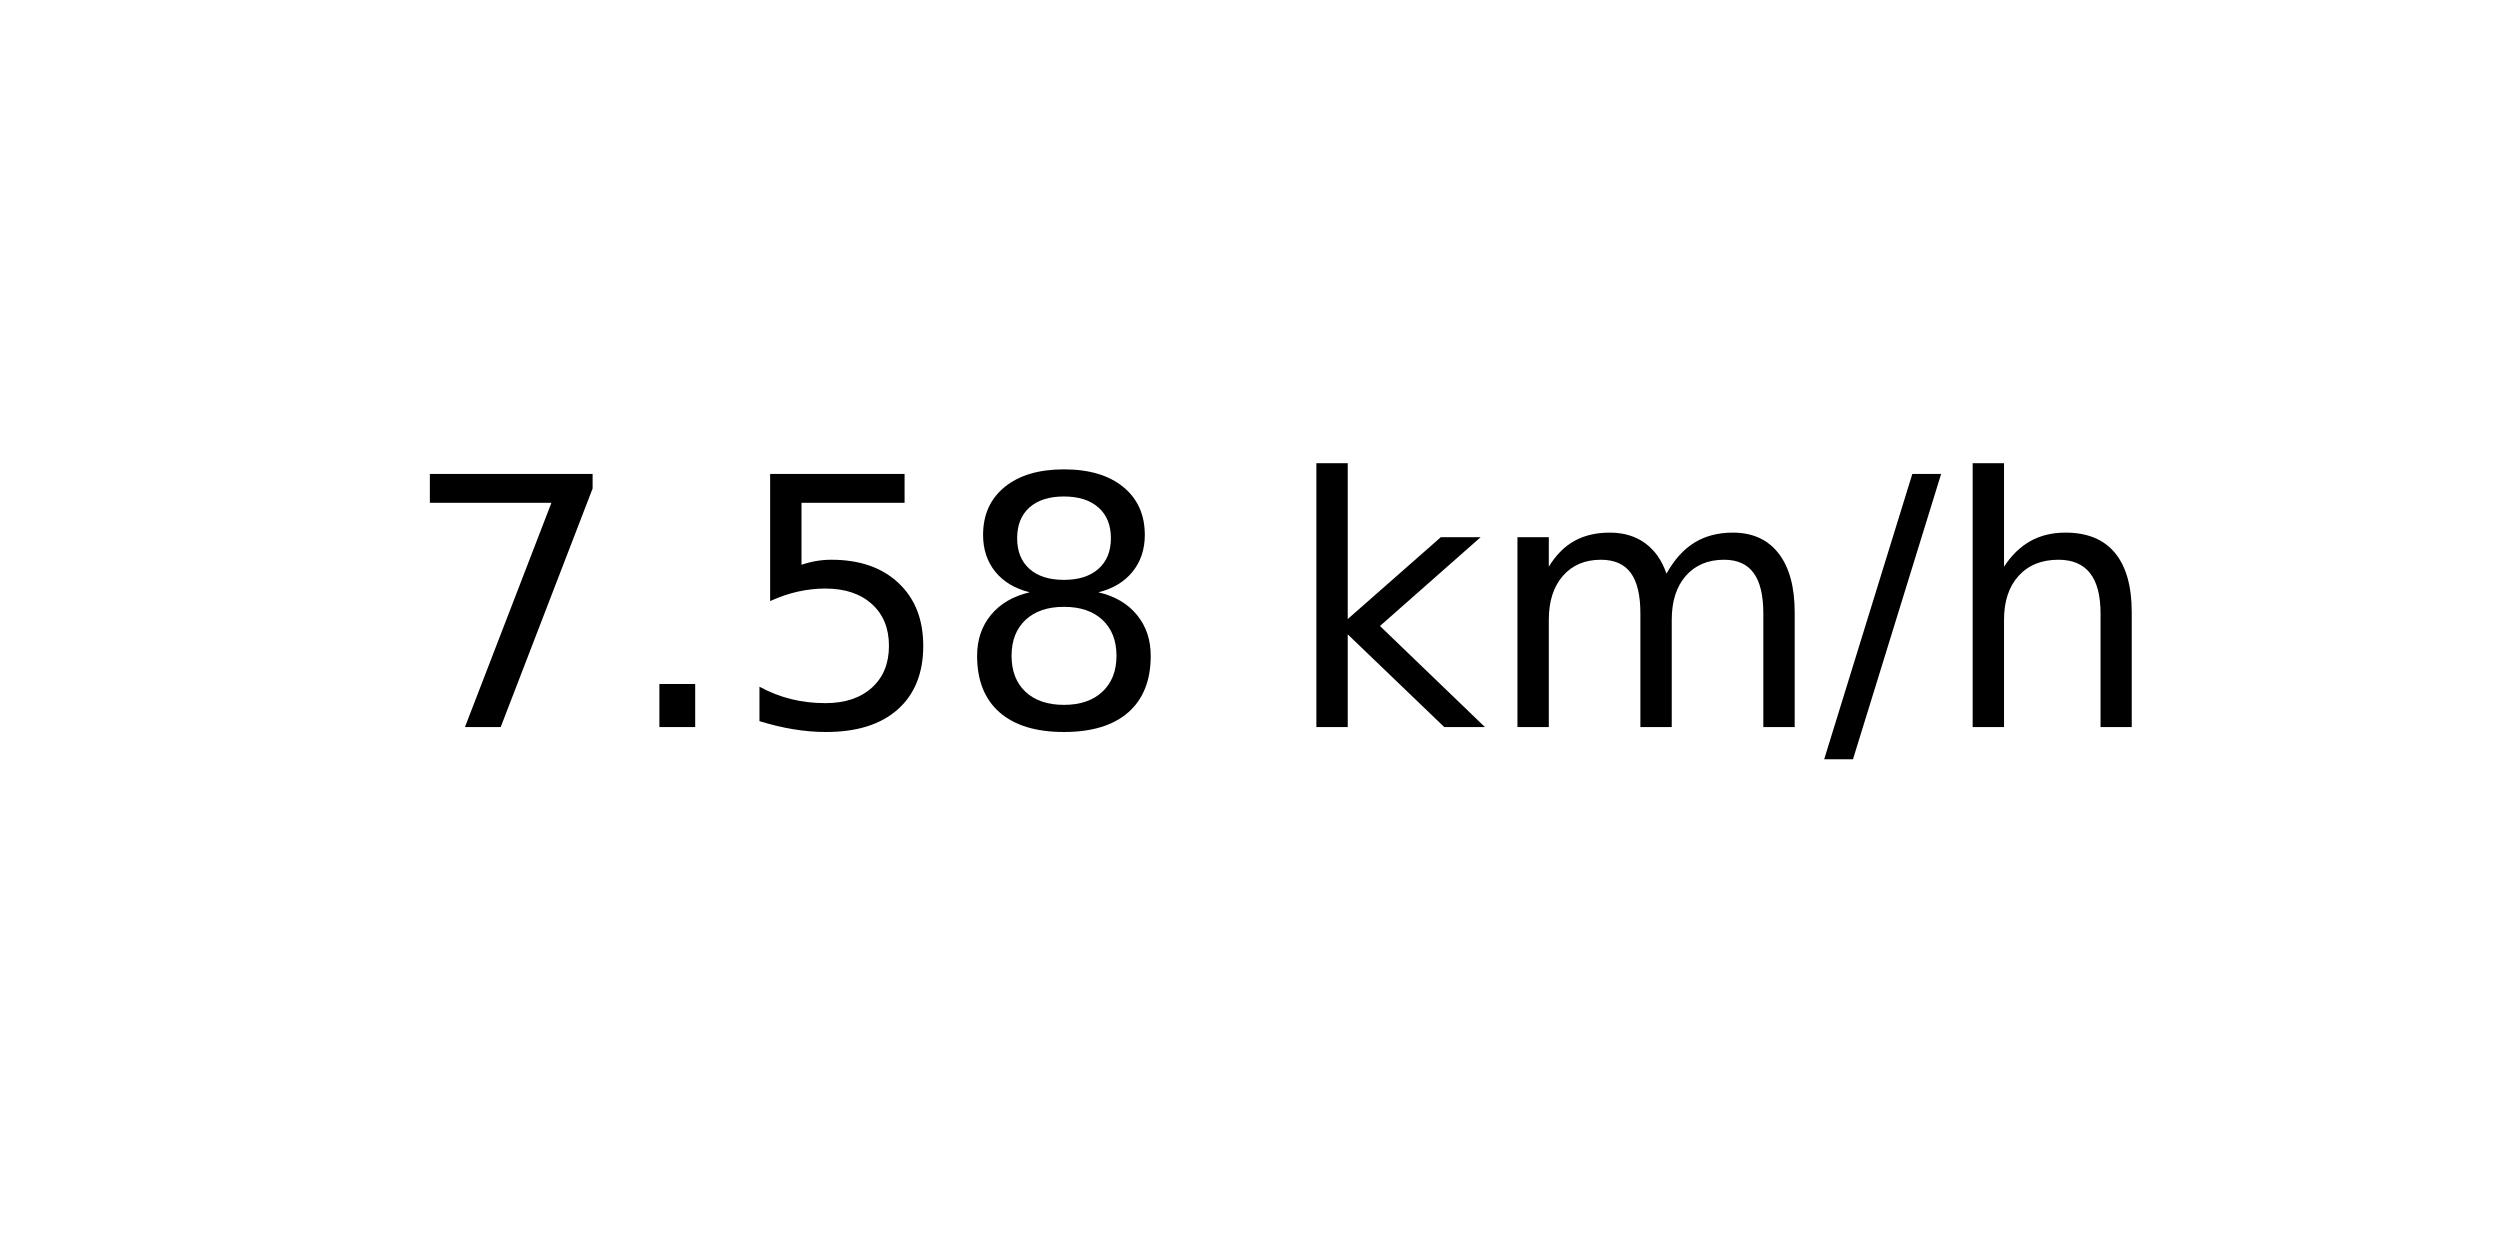
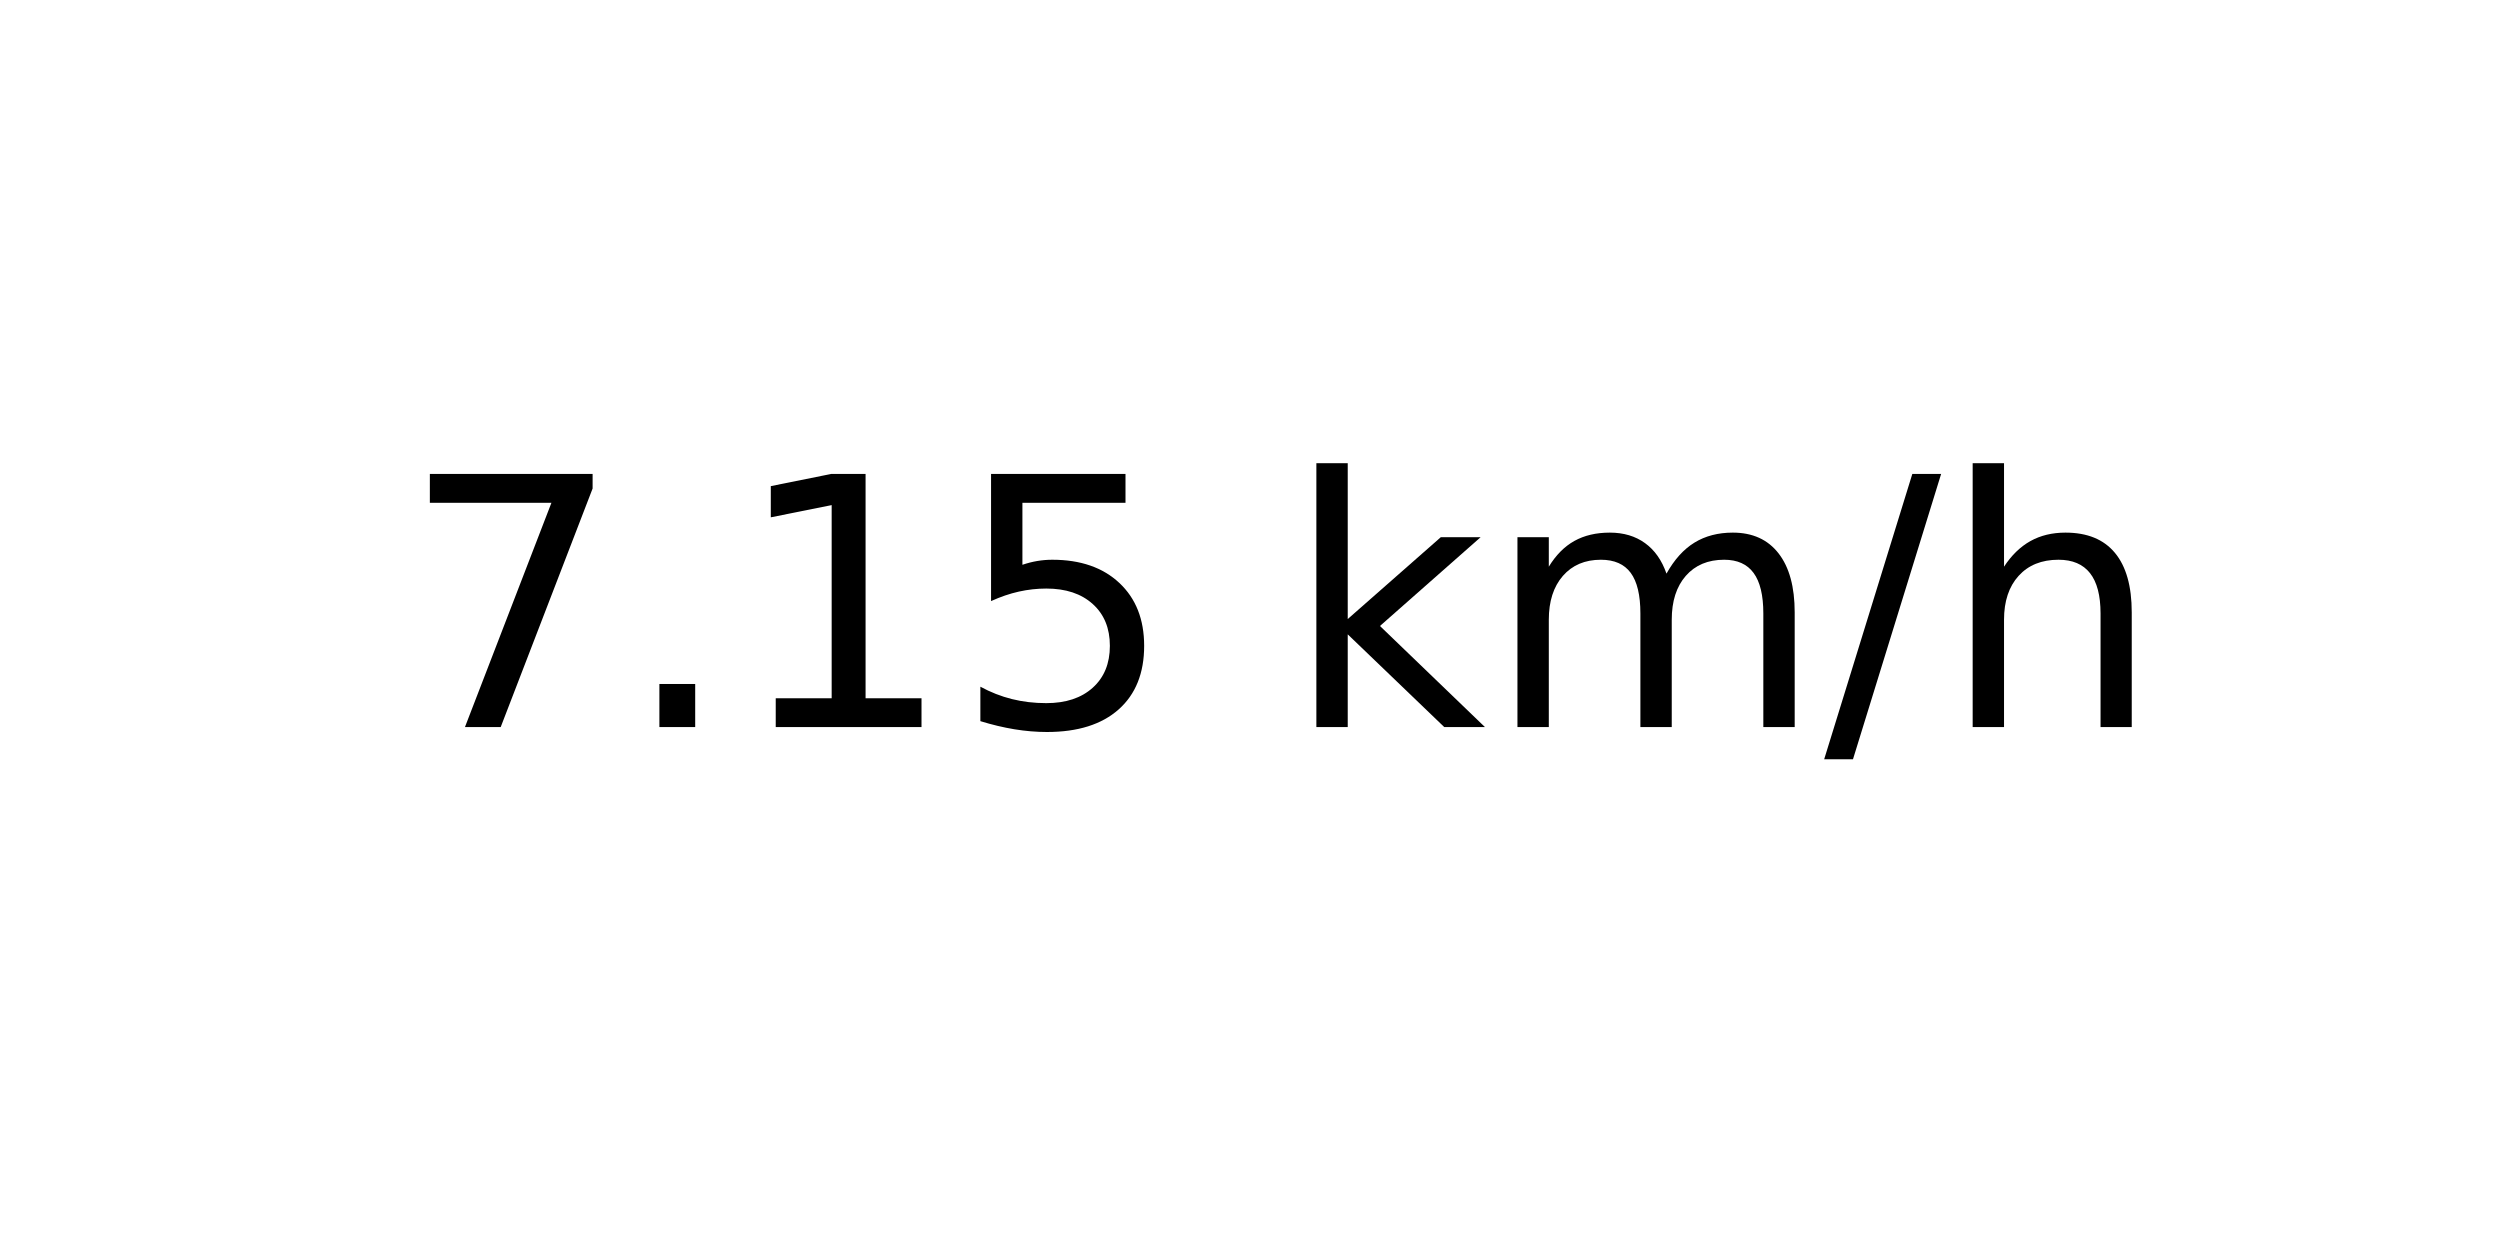
<svg xmlns="http://www.w3.org/2000/svg" xmlns:xlink="http://www.w3.org/1999/xlink" width="72pt" height="36pt" viewBox="0 0 72 36" version="1.1">
  <defs>
    <style type="text/css">*{stroke-linejoin: round; stroke-linecap: butt}</style>
  </defs>
  <g id="figure_1">
    <g id="axes_1">
      <g id="text_1">
        <g transform="translate(11.55937 20.93937) scale(0.1 -0.1)">
          <defs>
            <path id="DejaVuSans-37" d="M 525 4666  L 3525 4666  L 3525 4397  L 1831 0  L 1172 0  L 2766 4134  L 525 4134  L 525 4666  z " transform="scale(0.015625)" />
            <path id="DejaVuSans-2e" d="M 684 794  L 1344 794  L 1344 0  L 684 0  L 684 794  z " transform="scale(0.015625)" />
+             <path id="DejaVuSans-31" d="M 794 531  L 1825 531  L 1825 4091  L 703 3866  L 703 4441  L 1819 4666  L 2450 4666  L 2450 531  L 3481 531  L 3481 0  L 794 0  L 794 531  z " transform="scale(0.015625)" />
            <path id="DejaVuSans-35" d="M 691 4666  L 3169 4666  L 3169 4134  L 1269 4134  L 1269 2991  Q 1406 3038 1543 3061  Q 1681 3084 1819 3084  Q 2600 3084 3056 2656  Q 3513 2228 3513 1497  Q 3513 744 3044 326  Q 2575 -91 1722 -91  Q 1428 -91 1123 -41  Q 819 9 494 109  L 494 744  Q 775 591 1075 516  Q 1375 441 1709 441  Q 2250 441 2565 725  Q 2881 1009 2881 1497  Q 2881 1984 2565 2268  Q 2250 2553 1709 2553  Q 1456 2553 1204 2497  Q 953 2441 691 2322  L 691 4666  z " transform="scale(0.015625)" />
-             <path id="DejaVuSans-38" d="M 2034 2216  Q 1584 2216 1326 1975  Q 1069 1734 1069 1313  Q 1069 891 1326 650  Q 1584 409 2034 409  Q 2484 409 2743 651  Q 3003 894 3003 1313  Q 3003 1734 2745 1975  Q 2488 2216 2034 2216  z M 1403 2484  Q 997 2584 770 2862  Q 544 3141 544 3541  Q 544 4100 942 4425  Q 1341 4750 2034 4750  Q 2731 4750 3128 4425  Q 3525 4100 3525 3541  Q 3525 3141 3298 2862  Q 3072 2584 2669 2484  Q 3125 2378 3379 2068  Q 3634 1759 3634 1313  Q 3634 634 3220 271  Q 2806 -91 2034 -91  Q 1263 -91 848 271  Q 434 634 434 1313  Q 434 1759 690 2068  Q 947 2378 1403 2484  z M 1172 3481  Q 1172 3119 1398 2916  Q 1625 2713 2034 2713  Q 2441 2713 2670 2916  Q 2900 3119 2900 3481  Q 2900 3844 2670 4047  Q 2441 4250 2034 4250  Q 1625 4250 1398 4047  Q 1172 3844 1172 3481  z " transform="scale(0.015625)" />
            <path id="DejaVuSans-20" transform="scale(0.015625)" />
            <path id="DejaVuSans-6b" d="M 581 4863  L 1159 4863  L 1159 1991  L 2875 3500  L 3609 3500  L 1753 1863  L 3688 0  L 2938 0  L 1159 1709  L 1159 0  L 581 0  L 581 4863  z " transform="scale(0.015625)" />
            <path id="DejaVuSans-6d" d="M 3328 2828  Q 3544 3216 3844 3400  Q 4144 3584 4550 3584  Q 5097 3584 5394 3201  Q 5691 2819 5691 2113  L 5691 0  L 5113 0  L 5113 2094  Q 5113 2597 4934 2840  Q 4756 3084 4391 3084  Q 3944 3084 3684 2787  Q 3425 2491 3425 1978  L 3425 0  L 2847 0  L 2847 2094  Q 2847 2600 2669 2842  Q 2491 3084 2119 3084  Q 1678 3084 1418 2786  Q 1159 2488 1159 1978  L 1159 0  L 581 0  L 581 3500  L 1159 3500  L 1159 2956  Q 1356 3278 1631 3431  Q 1906 3584 2284 3584  Q 2666 3584 2933 3390  Q 3200 3197 3328 2828  z " transform="scale(0.015625)" />
            <path id="DejaVuSans-2f" d="M 1625 4666  L 2156 4666  L 531 -594  L 0 -594  L 1625 4666  z " transform="scale(0.015625)" />
            <path id="DejaVuSans-68" d="M 3513 2113  L 3513 0  L 2938 0  L 2938 2094  Q 2938 2591 2744 2837  Q 2550 3084 2163 3084  Q 1697 3084 1428 2787  Q 1159 2491 1159 1978  L 1159 0  L 581 0  L 581 4863  L 1159 4863  L 1159 2956  Q 1366 3272 1645 3428  Q 1925 3584 2291 3584  Q 2894 3584 3203 3211  Q 3513 2838 3513 2113  z " transform="scale(0.015625)" />
          </defs>
          <use xlink:href="#DejaVuSans-37" />
          <use xlink:href="#DejaVuSans-2e" x="63.623" />
-           <use xlink:href="#DejaVuSans-35" x="95.41" />
-           <use xlink:href="#DejaVuSans-38" x="159.033" />
+           <use xlink:href="#DejaVuSans-31" x="95.41" />
+           <use xlink:href="#DejaVuSans-35" x="159.033" />
          <use xlink:href="#DejaVuSans-20" x="222.656" />
          <use xlink:href="#DejaVuSans-6b" x="254.443" />
          <use xlink:href="#DejaVuSans-6d" x="312.354" />
          <use xlink:href="#DejaVuSans-2f" x="409.766" />
          <use xlink:href="#DejaVuSans-68" x="443.457" />
        </g>
      </g>
    </g>
  </g>
</svg>
